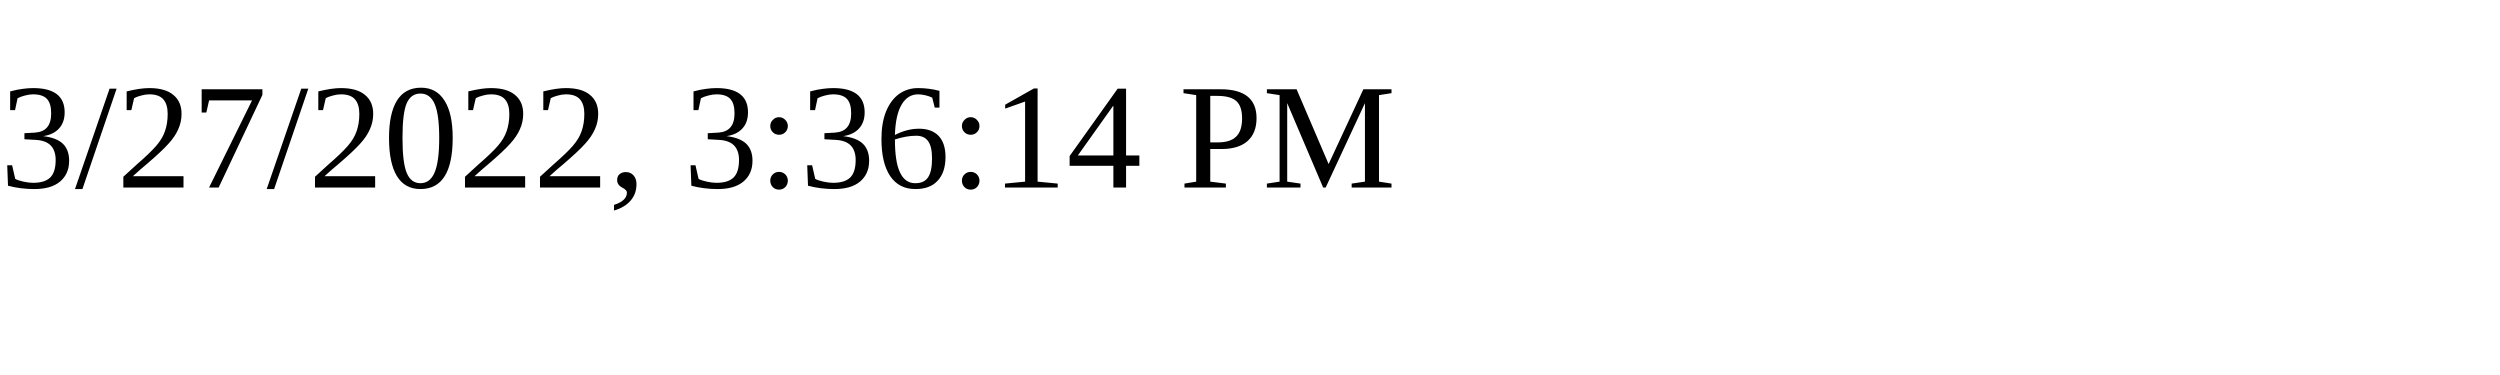
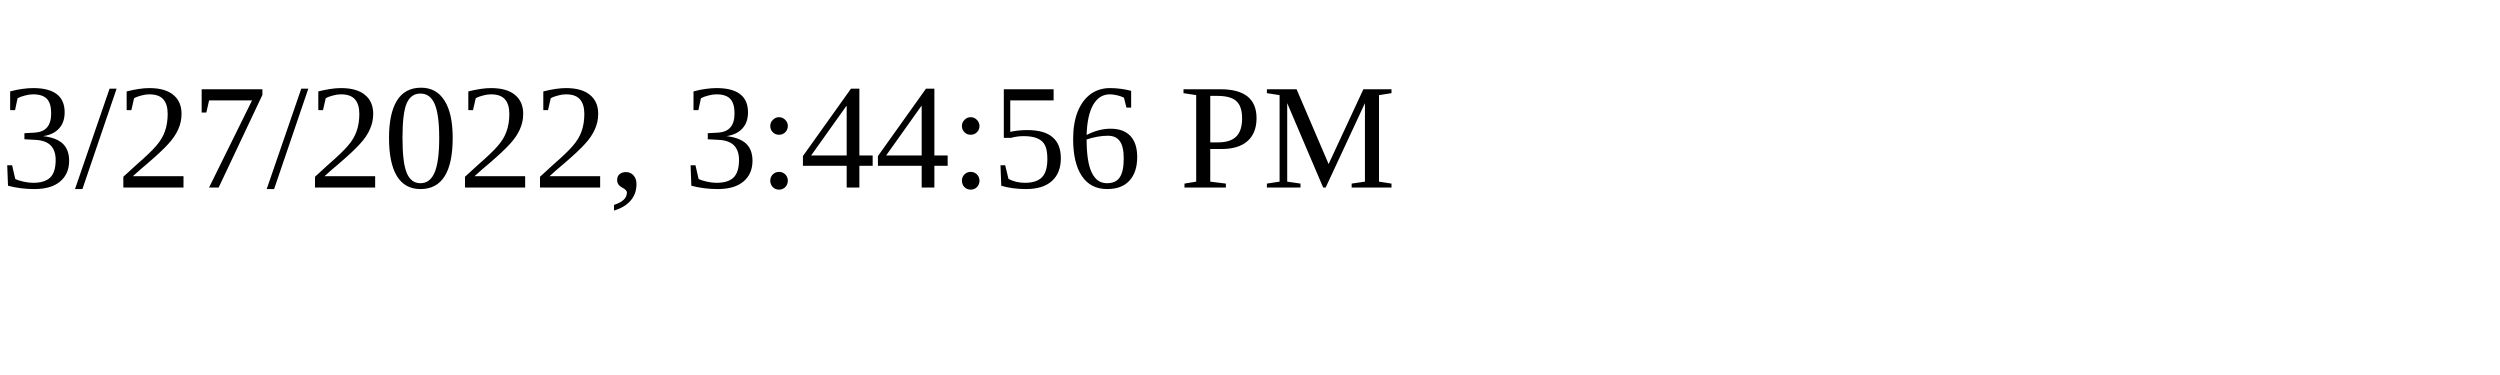
<svg xmlns="http://www.w3.org/2000/svg" height="30" width="200">
-   <text x="0" y="15">3/27/2022, 3:36:14 PM</text>
+   <text x="0" y="15">3/27/2022, 3:44:56 PM</text>
</svg>
